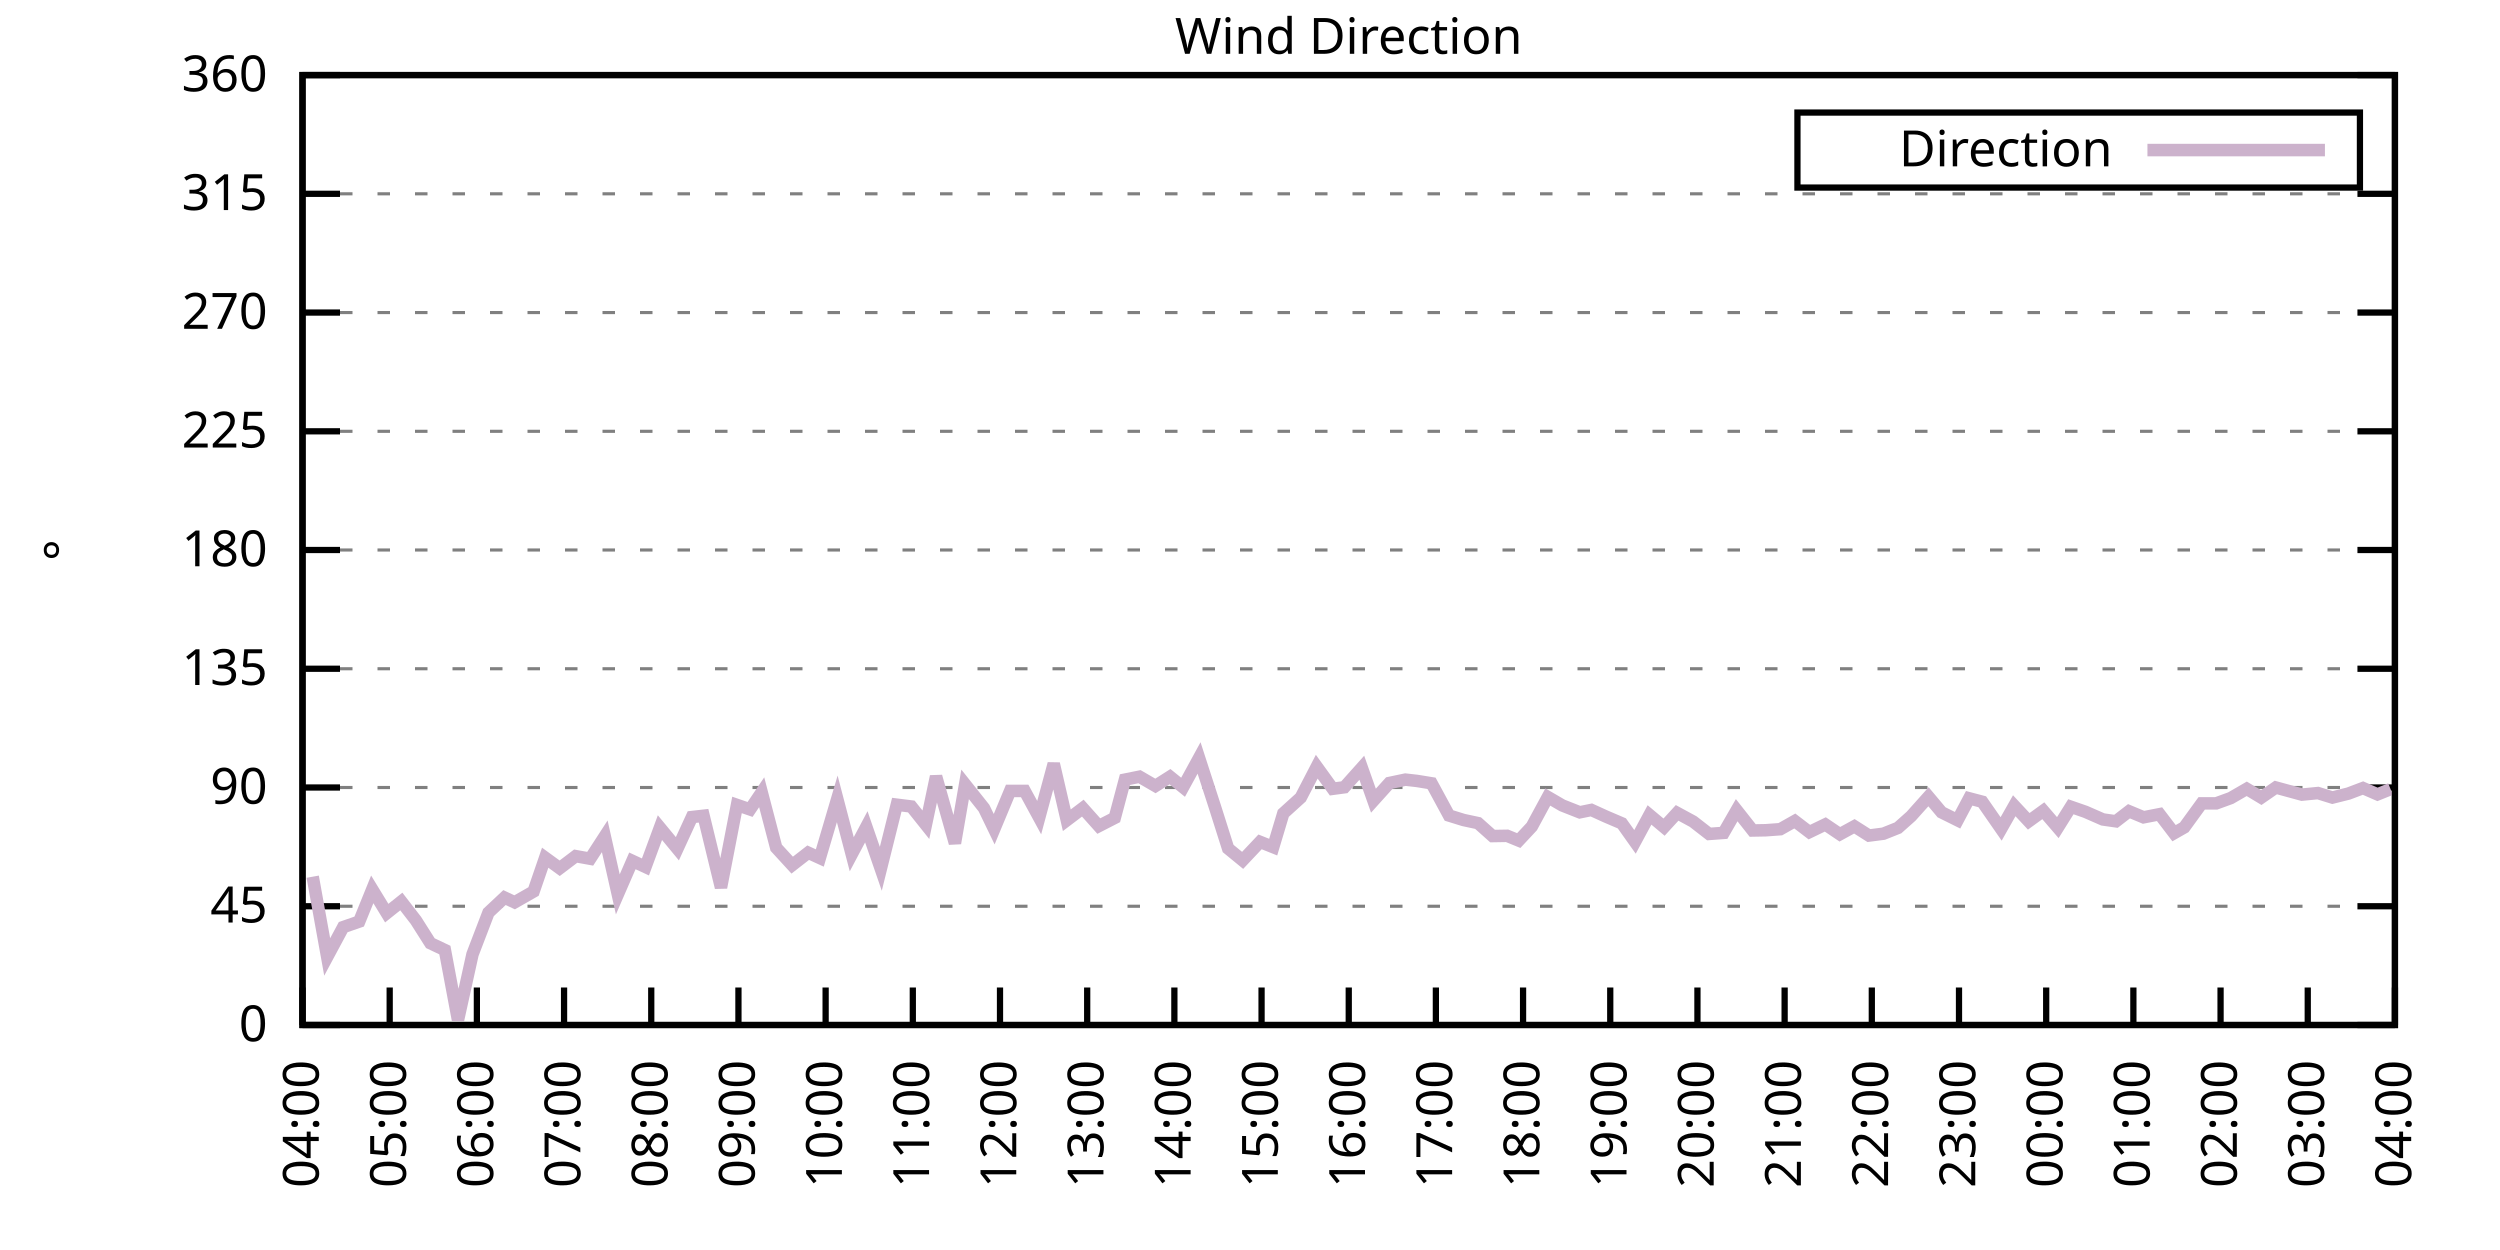
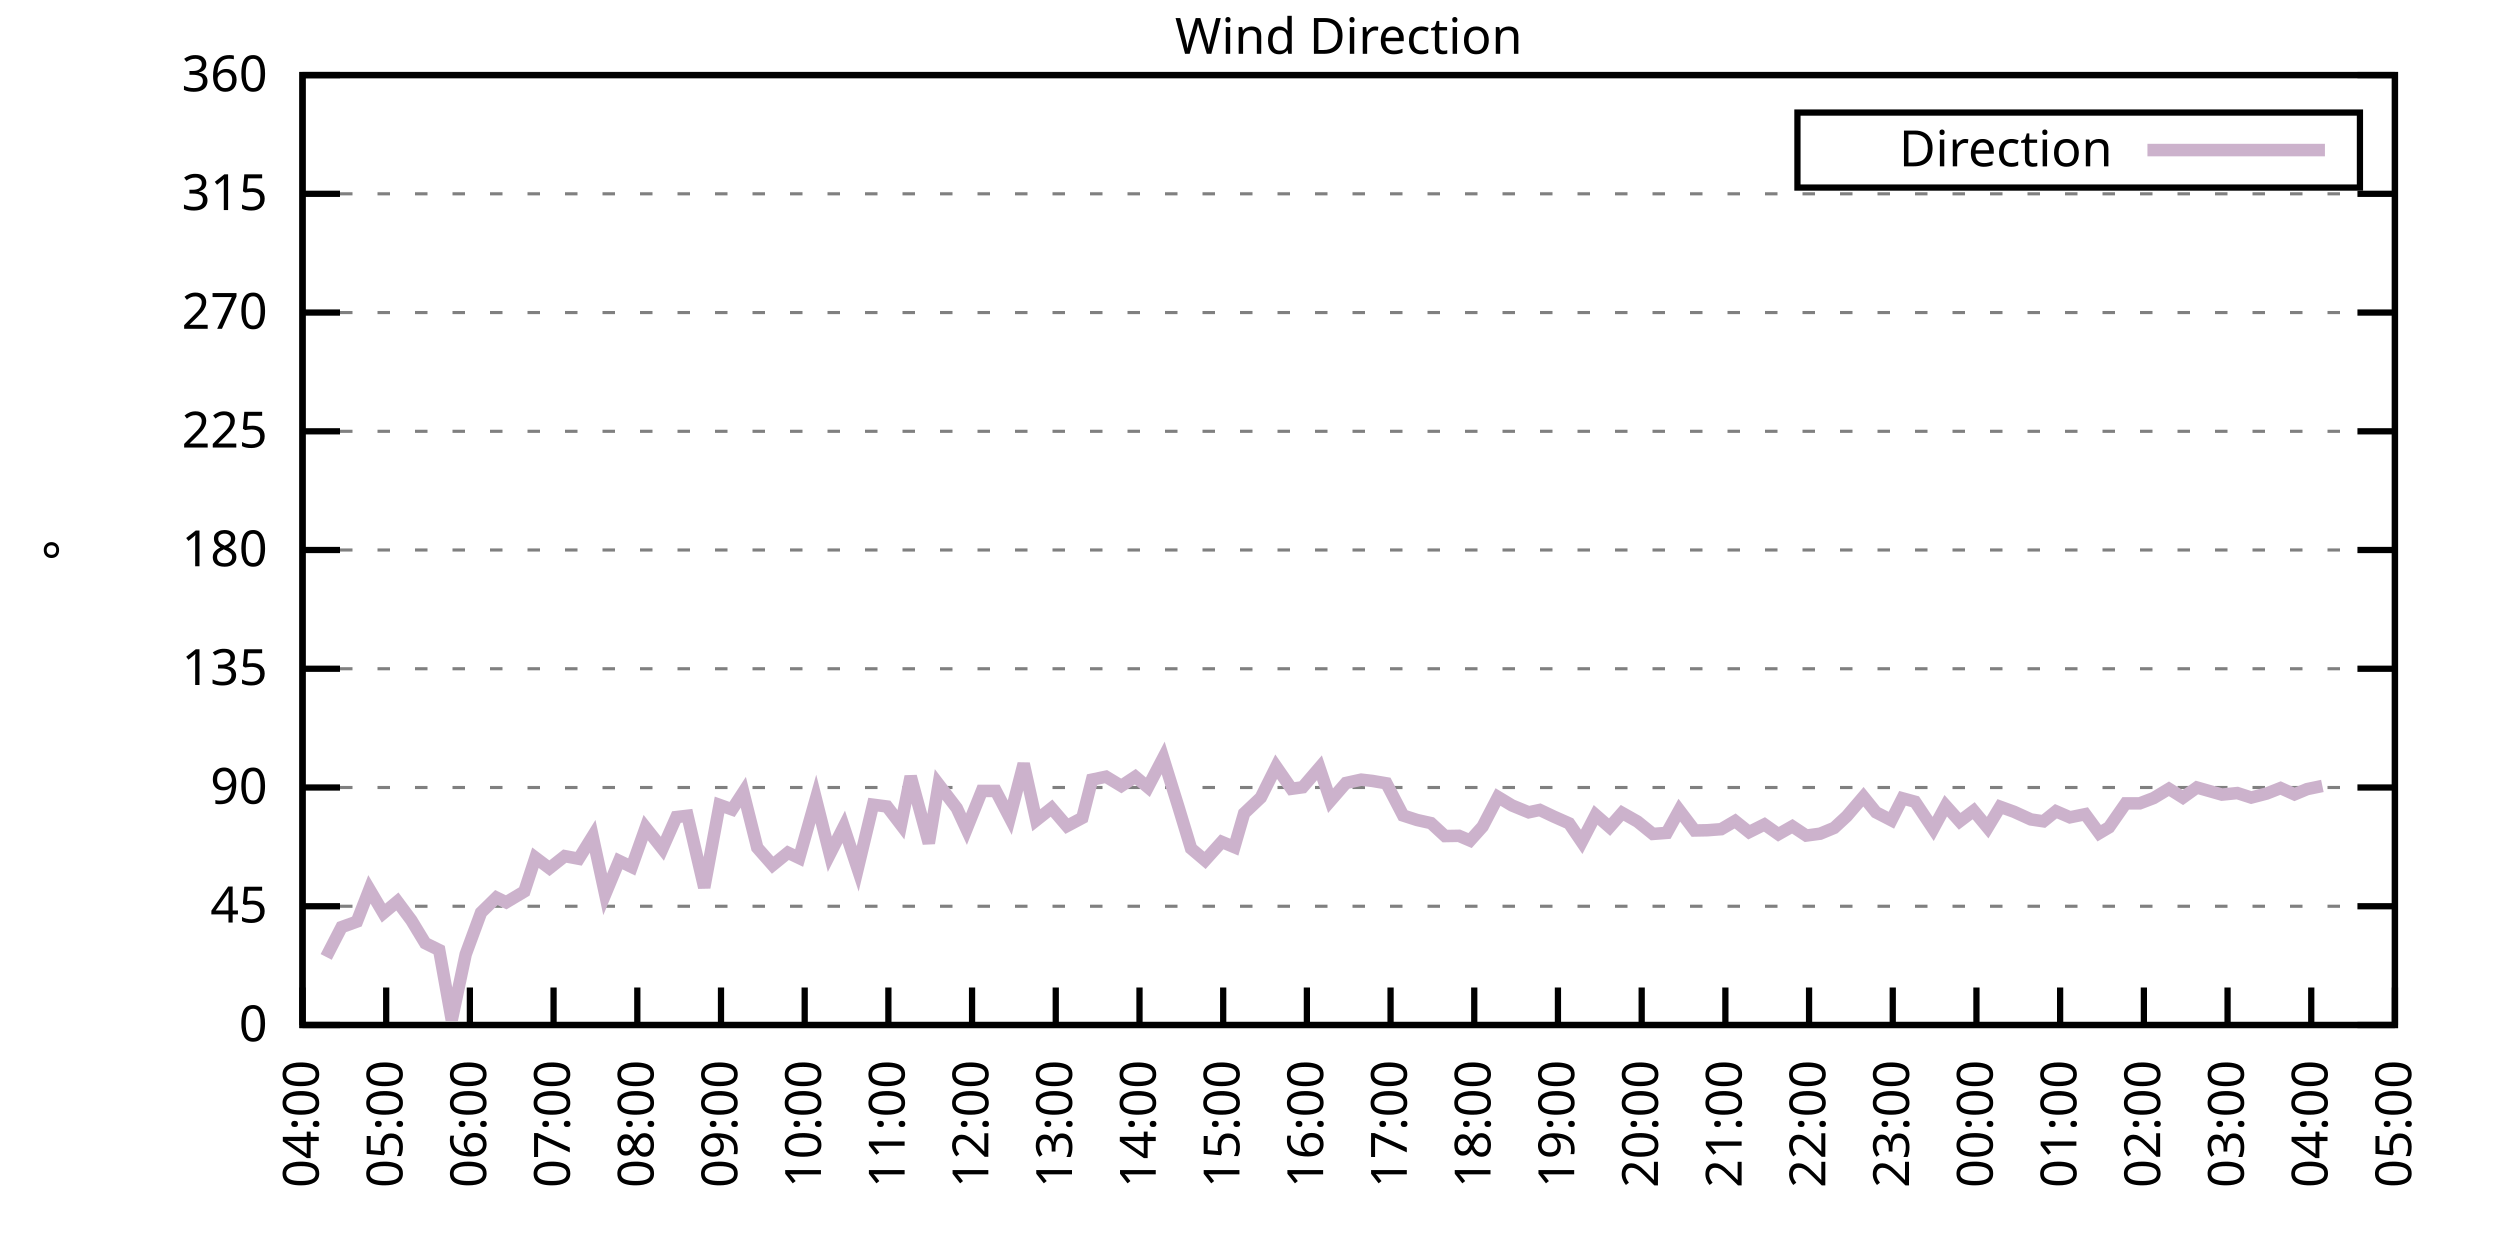
<svg xmlns="http://www.w3.org/2000/svg" xmlns:xlink="http://www.w3.org/1999/xlink" width="400" height="200" viewBox="0 0 400 200">
  <g id="gnuplot_canvas">
    <rect x="0" y="0" width="400" height="200" fill="none" />
    <defs>
      <circle id="gpDot" r="0.5" stroke-width="0.5" stroke="currentColor" />
      <path id="gpPt0" stroke-width="0.333" stroke="currentColor" d="M-1,0 h2 M0,-1 v2" />
      <path id="gpPt1" stroke-width="0.333" stroke="currentColor" d="M-1,-1 L1,1 M1,-1 L-1,1" />
      <path id="gpPt2" stroke-width="0.333" stroke="currentColor" d="M-1,0 L1,0 M0,-1 L0,1 M-1,-1 L1,1 M-1,1 L1,-1" />
      <rect id="gpPt3" stroke-width="0.333" stroke="currentColor" x="-1" y="-1" width="2" height="2" />
      <rect id="gpPt4" stroke-width="0.333" stroke="currentColor" fill="currentColor" x="-1" y="-1" width="2" height="2" />
      <circle id="gpPt5" stroke-width="0.333" stroke="currentColor" cx="0" cy="0" r="1" />
      <use xlink:href="#gpPt5" id="gpPt6" fill="currentColor" stroke="none" />
      <path id="gpPt7" stroke-width="0.333" stroke="currentColor" d="M0,-1.33 L-1.33,0.67 L1.33,0.67 z" />
      <use xlink:href="#gpPt7" id="gpPt8" fill="currentColor" stroke="none" />
      <use xlink:href="#gpPt7" id="gpPt9" stroke="currentColor" transform="rotate(180)" />
      <use xlink:href="#gpPt9" id="gpPt10" fill="currentColor" stroke="none" />
      <use xlink:href="#gpPt3" id="gpPt11" stroke="currentColor" transform="rotate(45)" />
      <use xlink:href="#gpPt11" id="gpPt12" fill="currentColor" stroke="none" />
      <path id="gpPt13" stroke-width="0.333" stroke="currentColor" d="M0,1.330 L1.265,0.411 L0.782,-1.067 L-0.782,-1.076 L-1.265,0.411 z" />
      <use xlink:href="#gpPt13" id="gpPt14" fill="currentColor" stroke="none" />
      <filter id="textbox" filterUnits="objectBoundingBox" x="0" y="0" height="1" width="1">
        <feFlood flood-color="white" flood-opacity="1" result="bgnd" />
        <feComposite in="SourceGraphic" in2="bgnd" operator="atop" />
      </filter>
      <filter id="greybox" filterUnits="objectBoundingBox" x="0" y="0" height="1" width="1">
        <feFlood flood-color="lightgrey" flood-opacity="1" result="grey" />
        <feComposite in="SourceGraphic" in2="grey" operator="atop" />
      </filter>
    </defs>
    <g fill="none" color="white" stroke="currentColor" stroke-width="1.00" stroke-linecap="butt" stroke-linejoin="miter">
</g>
    <g fill="none" color="black" stroke="currentColor" stroke-width="1.00" stroke-linecap="butt" stroke-linejoin="miter">
      <g stroke="none" shape-rendering="crispEdges">
        <polygon fill="rgb(255, 255, 255)" points="48.40,164.00 383.18,164.00 383.18,12.02 48.40,12.02 " />
      </g>
    </g>
    <g fill="none" color="black" stroke="currentColor" stroke-width="1.00" stroke-linecap="butt" stroke-linejoin="miter">
</g>
    <g fill="none" color="black" stroke="black" stroke-width="0.50" stroke-linecap="butt" stroke-linejoin="miter">
</g>
    <g fill="none" color="gray" stroke="currentColor" stroke-width="0.50" stroke-linecap="butt" stroke-linejoin="miter">
      <path stroke="gray" stroke-dasharray="2,4" class="gridline" d="M48.40,164.00 L383.19,164.00  " />
    </g>
    <g fill="none" color="gray" stroke="gray" stroke-width="1.00" stroke-linecap="butt" stroke-linejoin="miter">
</g>
    <g fill="none" color="black" stroke="currentColor" stroke-width="1.00" stroke-linecap="butt" stroke-linejoin="miter">
      <path stroke="black" d="M48.40,164.00 L54.40,164.00 M383.19,164.00 L377.19,164.00  " />
      <g transform="translate(42.80,166.60)" stroke="none" fill="black" font-family="Sans" font-size="8.00" text-anchor="end">
        <text>
          <tspan font-family="Sans"> 0</tspan>
        </text>
      </g>
    </g>
    <g fill="none" color="black" stroke="currentColor" stroke-width="1.00" stroke-linecap="butt" stroke-linejoin="miter">
</g>
    <g fill="none" color="black" stroke="black" stroke-width="0.50" stroke-linecap="butt" stroke-linejoin="miter">
</g>
    <g fill="none" color="gray" stroke="currentColor" stroke-width="0.50" stroke-linecap="butt" stroke-linejoin="miter">
      <path stroke="gray" stroke-dasharray="2,4" class="gridline" d="M48.40,145.00 L383.19,145.00  " />
    </g>
    <g fill="none" color="gray" stroke="gray" stroke-width="1.00" stroke-linecap="butt" stroke-linejoin="miter">
</g>
    <g fill="none" color="black" stroke="currentColor" stroke-width="1.00" stroke-linecap="butt" stroke-linejoin="miter">
      <path stroke="black" d="M48.40,145.00 L54.40,145.00 M383.19,145.00 L377.19,145.00  " />
      <g transform="translate(42.80,147.60)" stroke="none" fill="black" font-family="Sans" font-size="8.00" text-anchor="end">
        <text>
          <tspan font-family="Sans"> 45</tspan>
        </text>
      </g>
    </g>
    <g fill="none" color="black" stroke="currentColor" stroke-width="1.00" stroke-linecap="butt" stroke-linejoin="miter">
</g>
    <g fill="none" color="black" stroke="black" stroke-width="0.50" stroke-linecap="butt" stroke-linejoin="miter">
</g>
    <g fill="none" color="gray" stroke="currentColor" stroke-width="0.50" stroke-linecap="butt" stroke-linejoin="miter">
      <path stroke="gray" stroke-dasharray="2,4" class="gridline" d="M48.40,126.00 L383.19,126.00  " />
    </g>
    <g fill="none" color="gray" stroke="gray" stroke-width="1.00" stroke-linecap="butt" stroke-linejoin="miter">
</g>
    <g fill="none" color="black" stroke="currentColor" stroke-width="1.00" stroke-linecap="butt" stroke-linejoin="miter">
      <path stroke="black" d="M48.40,126.00 L54.40,126.00 M383.19,126.00 L377.19,126.00  " />
      <g transform="translate(42.80,128.60)" stroke="none" fill="black" font-family="Sans" font-size="8.00" text-anchor="end">
        <text>
          <tspan font-family="Sans"> 90</tspan>
        </text>
      </g>
    </g>
    <g fill="none" color="black" stroke="currentColor" stroke-width="1.00" stroke-linecap="butt" stroke-linejoin="miter">
</g>
    <g fill="none" color="black" stroke="black" stroke-width="0.50" stroke-linecap="butt" stroke-linejoin="miter">
</g>
    <g fill="none" color="gray" stroke="currentColor" stroke-width="0.50" stroke-linecap="butt" stroke-linejoin="miter">
      <path stroke="gray" stroke-dasharray="2,4" class="gridline" d="M48.40,107.00 L383.19,107.00  " />
    </g>
    <g fill="none" color="gray" stroke="gray" stroke-width="1.00" stroke-linecap="butt" stroke-linejoin="miter">
</g>
    <g fill="none" color="black" stroke="currentColor" stroke-width="1.00" stroke-linecap="butt" stroke-linejoin="miter">
      <path stroke="black" d="M48.40,107.00 L54.40,107.00 M383.19,107.00 L377.19,107.00  " />
      <g transform="translate(42.80,109.60)" stroke="none" fill="black" font-family="Sans" font-size="8.00" text-anchor="end">
        <text>
          <tspan font-family="Sans"> 135</tspan>
        </text>
      </g>
    </g>
    <g fill="none" color="black" stroke="currentColor" stroke-width="1.00" stroke-linecap="butt" stroke-linejoin="miter">
</g>
    <g fill="none" color="black" stroke="black" stroke-width="0.50" stroke-linecap="butt" stroke-linejoin="miter">
</g>
    <g fill="none" color="gray" stroke="currentColor" stroke-width="0.50" stroke-linecap="butt" stroke-linejoin="miter">
      <path stroke="gray" stroke-dasharray="2,4" class="gridline" d="M48.40,88.00 L383.19,88.00  " />
    </g>
    <g fill="none" color="gray" stroke="gray" stroke-width="1.00" stroke-linecap="butt" stroke-linejoin="miter">
</g>
    <g fill="none" color="black" stroke="currentColor" stroke-width="1.00" stroke-linecap="butt" stroke-linejoin="miter">
      <path stroke="black" d="M48.40,88.00 L54.40,88.00 M383.19,88.00 L377.19,88.00  " />
      <g transform="translate(42.80,90.60)" stroke="none" fill="black" font-family="Sans" font-size="8.00" text-anchor="end">
        <text>
          <tspan font-family="Sans"> 180</tspan>
        </text>
      </g>
    </g>
    <g fill="none" color="black" stroke="currentColor" stroke-width="1.00" stroke-linecap="butt" stroke-linejoin="miter">
</g>
    <g fill="none" color="black" stroke="black" stroke-width="0.50" stroke-linecap="butt" stroke-linejoin="miter">
</g>
    <g fill="none" color="gray" stroke="currentColor" stroke-width="0.50" stroke-linecap="butt" stroke-linejoin="miter">
      <path stroke="gray" stroke-dasharray="2,4" class="gridline" d="M48.40,69.01 L383.19,69.01  " />
    </g>
    <g fill="none" color="gray" stroke="gray" stroke-width="1.00" stroke-linecap="butt" stroke-linejoin="miter">
</g>
    <g fill="none" color="black" stroke="currentColor" stroke-width="1.00" stroke-linecap="butt" stroke-linejoin="miter">
      <path stroke="black" d="M48.40,69.01 L54.40,69.01 M383.19,69.01 L377.19,69.01  " />
      <g transform="translate(42.80,71.61)" stroke="none" fill="black" font-family="Sans" font-size="8.00" text-anchor="end">
        <text>
          <tspan font-family="Sans"> 225</tspan>
        </text>
      </g>
    </g>
    <g fill="none" color="black" stroke="currentColor" stroke-width="1.00" stroke-linecap="butt" stroke-linejoin="miter">
</g>
    <g fill="none" color="black" stroke="black" stroke-width="0.50" stroke-linecap="butt" stroke-linejoin="miter">
</g>
    <g fill="none" color="gray" stroke="currentColor" stroke-width="0.50" stroke-linecap="butt" stroke-linejoin="miter">
      <path stroke="gray" stroke-dasharray="2,4" class="gridline" d="M48.40,50.01 L383.19,50.01  " />
    </g>
    <g fill="none" color="gray" stroke="gray" stroke-width="1.00" stroke-linecap="butt" stroke-linejoin="miter">
</g>
    <g fill="none" color="black" stroke="currentColor" stroke-width="1.00" stroke-linecap="butt" stroke-linejoin="miter">
      <path stroke="black" d="M48.40,50.01 L54.40,50.01 M383.19,50.01 L377.19,50.01  " />
      <g transform="translate(42.80,52.61)" stroke="none" fill="black" font-family="Sans" font-size="8.00" text-anchor="end">
        <text>
          <tspan font-family="Sans"> 270</tspan>
        </text>
      </g>
    </g>
    <g fill="none" color="black" stroke="currentColor" stroke-width="1.00" stroke-linecap="butt" stroke-linejoin="miter">
</g>
    <g fill="none" color="black" stroke="black" stroke-width="0.50" stroke-linecap="butt" stroke-linejoin="miter">
</g>
    <g fill="none" color="gray" stroke="currentColor" stroke-width="0.50" stroke-linecap="butt" stroke-linejoin="miter">
      <path stroke="gray" stroke-dasharray="2,4" class="gridline" d="M48.40,31.01 L383.19,31.01  " />
    </g>
    <g fill="none" color="gray" stroke="gray" stroke-width="1.00" stroke-linecap="butt" stroke-linejoin="miter">
</g>
    <g fill="none" color="black" stroke="currentColor" stroke-width="1.00" stroke-linecap="butt" stroke-linejoin="miter">
      <path stroke="black" d="M48.40,31.01 L54.40,31.01 M383.19,31.01 L377.19,31.01  " />
      <g transform="translate(42.80,33.61)" stroke="none" fill="black" font-family="Sans" font-size="8.00" text-anchor="end">
        <text>
          <tspan font-family="Sans"> 315</tspan>
        </text>
      </g>
    </g>
    <g fill="none" color="black" stroke="currentColor" stroke-width="1.00" stroke-linecap="butt" stroke-linejoin="miter">
</g>
    <g fill="none" color="black" stroke="black" stroke-width="0.50" stroke-linecap="butt" stroke-linejoin="miter">
</g>
    <g fill="none" color="gray" stroke="currentColor" stroke-width="0.50" stroke-linecap="butt" stroke-linejoin="miter">
      <path stroke="gray" stroke-dasharray="2,4" class="gridline" d="M48.40,12.01 L383.19,12.01  " />
    </g>
    <g fill="none" color="gray" stroke="gray" stroke-width="1.00" stroke-linecap="butt" stroke-linejoin="miter">
</g>
    <g fill="none" color="black" stroke="currentColor" stroke-width="1.00" stroke-linecap="butt" stroke-linejoin="miter">
      <path stroke="black" d="M48.40,12.01 L54.40,12.01 M383.19,12.01 L377.19,12.01  " />
      <g transform="translate(42.80,14.61)" stroke="none" fill="black" font-family="Sans" font-size="8.00" text-anchor="end">
        <text>
          <tspan font-family="Sans"> 360</tspan>
        </text>
      </g>
    </g>
    <g fill="none" color="black" stroke="currentColor" stroke-width="1.00" stroke-linecap="butt" stroke-linejoin="miter">
      <path stroke="black" d="M48.40,164.00 L48.40,158.00  " />
      <g transform="translate(51.00,169.60) rotate(270.00)" stroke="none" fill="black" font-family="Sans" font-size="8.00" text-anchor="end">
        <text>
          <tspan font-family="Sans">04:00</tspan>
        </text>
      </g>
    </g>
    <g fill="none" color="black" stroke="currentColor" stroke-width="1.00" stroke-linecap="butt" stroke-linejoin="miter">
-       <path stroke="black" d="M62.35,164.00 L62.35,158.00  " />
-       <g transform="translate(64.95,169.60) rotate(270.00)" stroke="none" fill="black" font-family="Sans" font-size="8.00" text-anchor="end">
+       <path stroke="black" d="M61.79,164.00 L61.79,158.00  " />
+       <g transform="translate(64.39,169.60) rotate(270.00)" stroke="none" fill="black" font-family="Sans" font-size="8.00" text-anchor="end">
        <text>
          <tspan font-family="Sans">05:00</tspan>
        </text>
      </g>
    </g>
    <g fill="none" color="black" stroke="currentColor" stroke-width="1.00" stroke-linecap="butt" stroke-linejoin="miter">
-       <path stroke="black" d="M76.30,164.00 L76.30,158.00  " />
-       <g transform="translate(78.90,169.60) rotate(270.00)" stroke="none" fill="black" font-family="Sans" font-size="8.00" text-anchor="end">
+       <path stroke="black" d="M75.18,164.00 L75.18,158.00  " />
+       <g transform="translate(77.78,169.60) rotate(270.00)" stroke="none" fill="black" font-family="Sans" font-size="8.00" text-anchor="end">
        <text>
          <tspan font-family="Sans">06:00</tspan>
        </text>
      </g>
    </g>
    <g fill="none" color="black" stroke="currentColor" stroke-width="1.00" stroke-linecap="butt" stroke-linejoin="miter">
-       <path stroke="black" d="M90.25,164.00 L90.25,158.00  " />
-       <g transform="translate(92.85,169.60) rotate(270.00)" stroke="none" fill="black" font-family="Sans" font-size="8.00" text-anchor="end">
+       <path stroke="black" d="M88.57,164.00 L88.57,158.00  " />
+       <g transform="translate(91.17,169.60) rotate(270.00)" stroke="none" fill="black" font-family="Sans" font-size="8.00" text-anchor="end">
        <text>
          <tspan font-family="Sans">07:00</tspan>
        </text>
      </g>
    </g>
    <g fill="none" color="black" stroke="currentColor" stroke-width="1.00" stroke-linecap="butt" stroke-linejoin="miter">
-       <path stroke="black" d="M104.20,164.00 L104.20,158.00  " />
-       <g transform="translate(106.80,169.60) rotate(270.00)" stroke="none" fill="black" font-family="Sans" font-size="8.00" text-anchor="end">
+       <path stroke="black" d="M101.97,164.00 L101.97,158.00  " />
+       <g transform="translate(104.57,169.60) rotate(270.00)" stroke="none" fill="black" font-family="Sans" font-size="8.00" text-anchor="end">
        <text>
          <tspan font-family="Sans">08:00</tspan>
        </text>
      </g>
    </g>
    <g fill="none" color="black" stroke="currentColor" stroke-width="1.00" stroke-linecap="butt" stroke-linejoin="miter">
-       <path stroke="black" d="M118.15,164.00 L118.15,158.00  " />
-       <g transform="translate(120.75,169.60) rotate(270.00)" stroke="none" fill="black" font-family="Sans" font-size="8.00" text-anchor="end">
+       <path stroke="black" d="M115.36,164.00 L115.36,158.00  " />
+       <g transform="translate(117.96,169.60) rotate(270.00)" stroke="none" fill="black" font-family="Sans" font-size="8.00" text-anchor="end">
        <text>
          <tspan font-family="Sans">09:00</tspan>
        </text>
      </g>
    </g>
    <g fill="none" color="black" stroke="currentColor" stroke-width="1.00" stroke-linecap="butt" stroke-linejoin="miter">
-       <path stroke="black" d="M132.10,164.00 L132.10,158.00  " />
-       <g transform="translate(134.70,169.60) rotate(270.00)" stroke="none" fill="black" font-family="Sans" font-size="8.00" text-anchor="end">
+       <path stroke="black" d="M128.75,164.00 L128.75,158.00  " />
+       <g transform="translate(131.35,169.60) rotate(270.00)" stroke="none" fill="black" font-family="Sans" font-size="8.00" text-anchor="end">
        <text>
          <tspan font-family="Sans">10:00</tspan>
        </text>
      </g>
    </g>
    <g fill="none" color="black" stroke="currentColor" stroke-width="1.00" stroke-linecap="butt" stroke-linejoin="miter">
-       <path stroke="black" d="M146.05,164.00 L146.05,158.00  " />
-       <g transform="translate(148.65,169.60) rotate(270.00)" stroke="none" fill="black" font-family="Sans" font-size="8.00" text-anchor="end">
+       <path stroke="black" d="M142.14,164.00 L142.14,158.00  " />
+       <g transform="translate(144.74,169.60) rotate(270.00)" stroke="none" fill="black" font-family="Sans" font-size="8.00" text-anchor="end">
        <text>
          <tspan font-family="Sans">11:00</tspan>
        </text>
      </g>
    </g>
    <g fill="none" color="black" stroke="currentColor" stroke-width="1.00" stroke-linecap="butt" stroke-linejoin="miter">
-       <path stroke="black" d="M160.00,164.00 L160.00,158.00  " />
-       <g transform="translate(162.60,169.60) rotate(270.00)" stroke="none" fill="black" font-family="Sans" font-size="8.00" text-anchor="end">
+       <path stroke="black" d="M155.53,164.00 L155.53,158.00  " />
+       <g transform="translate(158.13,169.60) rotate(270.00)" stroke="none" fill="black" font-family="Sans" font-size="8.00" text-anchor="end">
        <text>
          <tspan font-family="Sans">12:00</tspan>
        </text>
      </g>
    </g>
    <g fill="none" color="black" stroke="currentColor" stroke-width="1.00" stroke-linecap="butt" stroke-linejoin="miter">
-       <path stroke="black" d="M173.95,164.00 L173.95,158.00  " />
-       <g transform="translate(176.55,169.60) rotate(270.00)" stroke="none" fill="black" font-family="Sans" font-size="8.00" text-anchor="end">
+       <path stroke="black" d="M168.92,164.00 L168.92,158.00  " />
+       <g transform="translate(171.52,169.60) rotate(270.00)" stroke="none" fill="black" font-family="Sans" font-size="8.00" text-anchor="end">
        <text>
          <tspan font-family="Sans">13:00</tspan>
        </text>
      </g>
    </g>
    <g fill="none" color="black" stroke="currentColor" stroke-width="1.00" stroke-linecap="butt" stroke-linejoin="miter">
-       <path stroke="black" d="M187.90,164.00 L187.90,158.00  " />
-       <g transform="translate(190.50,169.60) rotate(270.00)" stroke="none" fill="black" font-family="Sans" font-size="8.00" text-anchor="end">
+       <path stroke="black" d="M182.32,164.00 L182.32,158.00  " />
+       <g transform="translate(184.92,169.60) rotate(270.00)" stroke="none" fill="black" font-family="Sans" font-size="8.00" text-anchor="end">
        <text>
          <tspan font-family="Sans">14:00</tspan>
        </text>
      </g>
    </g>
    <g fill="none" color="black" stroke="currentColor" stroke-width="1.00" stroke-linecap="butt" stroke-linejoin="miter">
-       <path stroke="black" d="M201.85,164.00 L201.85,158.00  " />
-       <g transform="translate(204.45,169.60) rotate(270.00)" stroke="none" fill="black" font-family="Sans" font-size="8.00" text-anchor="end">
+       <path stroke="black" d="M195.71,164.00 L195.71,158.00  " />
+       <g transform="translate(198.31,169.60) rotate(270.00)" stroke="none" fill="black" font-family="Sans" font-size="8.00" text-anchor="end">
        <text>
          <tspan font-family="Sans">15:00</tspan>
        </text>
      </g>
    </g>
    <g fill="none" color="black" stroke="currentColor" stroke-width="1.00" stroke-linecap="butt" stroke-linejoin="miter">
-       <path stroke="black" d="M215.80,164.00 L215.80,158.00  " />
-       <g transform="translate(218.40,169.60) rotate(270.00)" stroke="none" fill="black" font-family="Sans" font-size="8.00" text-anchor="end">
+       <path stroke="black" d="M209.10,164.00 L209.10,158.00  " />
+       <g transform="translate(211.70,169.60) rotate(270.00)" stroke="none" fill="black" font-family="Sans" font-size="8.00" text-anchor="end">
        <text>
          <tspan font-family="Sans">16:00</tspan>
        </text>
      </g>
    </g>
    <g fill="none" color="black" stroke="currentColor" stroke-width="1.00" stroke-linecap="butt" stroke-linejoin="miter">
-       <path stroke="black" d="M229.74,164.00 L229.74,158.00  " />
-       <g transform="translate(232.34,169.60) rotate(270.00)" stroke="none" fill="black" font-family="Sans" font-size="8.00" text-anchor="end">
+       <path stroke="black" d="M222.49,164.00 L222.49,158.00  " />
+       <g transform="translate(225.09,169.60) rotate(270.00)" stroke="none" fill="black" font-family="Sans" font-size="8.00" text-anchor="end">
        <text>
          <tspan font-family="Sans">17:00</tspan>
        </text>
      </g>
    </g>
    <g fill="none" color="black" stroke="currentColor" stroke-width="1.00" stroke-linecap="butt" stroke-linejoin="miter">
-       <path stroke="black" d="M243.69,164.00 L243.69,158.00  " />
-       <g transform="translate(246.29,169.60) rotate(270.00)" stroke="none" fill="black" font-family="Sans" font-size="8.00" text-anchor="end">
+       <path stroke="black" d="M235.88,164.00 L235.88,158.00  " />
+       <g transform="translate(238.48,169.60) rotate(270.00)" stroke="none" fill="black" font-family="Sans" font-size="8.00" text-anchor="end">
        <text>
          <tspan font-family="Sans">18:00</tspan>
        </text>
      </g>
    </g>
    <g fill="none" color="black" stroke="currentColor" stroke-width="1.00" stroke-linecap="butt" stroke-linejoin="miter">
-       <path stroke="black" d="M257.64,164.00 L257.64,158.00  " />
-       <g transform="translate(260.24,169.60) rotate(270.00)" stroke="none" fill="black" font-family="Sans" font-size="8.00" text-anchor="end">
+       <path stroke="black" d="M249.27,164.00 L249.27,158.00  " />
+       <g transform="translate(251.87,169.60) rotate(270.00)" stroke="none" fill="black" font-family="Sans" font-size="8.00" text-anchor="end">
        <text>
          <tspan font-family="Sans">19:00</tspan>
        </text>
      </g>
    </g>
    <g fill="none" color="black" stroke="currentColor" stroke-width="1.00" stroke-linecap="butt" stroke-linejoin="miter">
-       <path stroke="black" d="M271.59,164.00 L271.59,158.00  " />
-       <g transform="translate(274.19,169.60) rotate(270.00)" stroke="none" fill="black" font-family="Sans" font-size="8.00" text-anchor="end">
+       <path stroke="black" d="M262.67,164.00 L262.67,158.00  " />
+       <g transform="translate(265.27,169.60) rotate(270.00)" stroke="none" fill="black" font-family="Sans" font-size="8.00" text-anchor="end">
        <text>
          <tspan font-family="Sans">20:00</tspan>
        </text>
      </g>
    </g>
    <g fill="none" color="black" stroke="currentColor" stroke-width="1.00" stroke-linecap="butt" stroke-linejoin="miter">
-       <path stroke="black" d="M285.54,164.00 L285.54,158.00  " />
-       <g transform="translate(288.14,169.60) rotate(270.00)" stroke="none" fill="black" font-family="Sans" font-size="8.00" text-anchor="end">
+       <path stroke="black" d="M276.06,164.00 L276.06,158.00  " />
+       <g transform="translate(278.66,169.60) rotate(270.00)" stroke="none" fill="black" font-family="Sans" font-size="8.00" text-anchor="end">
        <text>
          <tspan font-family="Sans">21:00</tspan>
        </text>
      </g>
    </g>
    <g fill="none" color="black" stroke="currentColor" stroke-width="1.00" stroke-linecap="butt" stroke-linejoin="miter">
-       <path stroke="black" d="M299.49,164.00 L299.49,158.00  " />
-       <g transform="translate(302.09,169.60) rotate(270.00)" stroke="none" fill="black" font-family="Sans" font-size="8.00" text-anchor="end">
+       <path stroke="black" d="M289.45,164.00 L289.45,158.00  " />
+       <g transform="translate(292.05,169.60) rotate(270.00)" stroke="none" fill="black" font-family="Sans" font-size="8.00" text-anchor="end">
        <text>
          <tspan font-family="Sans">22:00</tspan>
        </text>
      </g>
    </g>
    <g fill="none" color="black" stroke="currentColor" stroke-width="1.00" stroke-linecap="butt" stroke-linejoin="miter">
-       <path stroke="black" d="M313.44,164.00 L313.44,158.00  " />
-       <g transform="translate(316.04,169.60) rotate(270.00)" stroke="none" fill="black" font-family="Sans" font-size="8.00" text-anchor="end">
+       <path stroke="black" d="M302.84,164.00 L302.84,158.00  " />
+       <g transform="translate(305.44,169.60) rotate(270.00)" stroke="none" fill="black" font-family="Sans" font-size="8.00" text-anchor="end">
        <text>
          <tspan font-family="Sans">23:00</tspan>
        </text>
      </g>
    </g>
    <g fill="none" color="black" stroke="currentColor" stroke-width="1.00" stroke-linecap="butt" stroke-linejoin="miter">
-       <path stroke="black" d="M327.39,164.00 L327.39,158.00  " />
-       <g transform="translate(329.99,169.60) rotate(270.00)" stroke="none" fill="black" font-family="Sans" font-size="8.00" text-anchor="end">
+       <path stroke="black" d="M316.23,164.00 L316.23,158.00  " />
+       <g transform="translate(318.83,169.60) rotate(270.00)" stroke="none" fill="black" font-family="Sans" font-size="8.00" text-anchor="end">
        <text>
          <tspan font-family="Sans">00:00</tspan>
        </text>
      </g>
    </g>
    <g fill="none" color="black" stroke="currentColor" stroke-width="1.00" stroke-linecap="butt" stroke-linejoin="miter">
-       <path stroke="black" d="M341.34,164.00 L341.34,158.00  " />
-       <g transform="translate(343.94,169.60) rotate(270.00)" stroke="none" fill="black" font-family="Sans" font-size="8.00" text-anchor="end">
+       <path stroke="black" d="M329.62,164.00 L329.62,158.00  " />
+       <g transform="translate(332.22,169.60) rotate(270.00)" stroke="none" fill="black" font-family="Sans" font-size="8.00" text-anchor="end">
        <text>
          <tspan font-family="Sans">01:00</tspan>
        </text>
      </g>
    </g>
    <g fill="none" color="black" stroke="currentColor" stroke-width="1.00" stroke-linecap="butt" stroke-linejoin="miter">
-       <path stroke="black" d="M355.29,164.00 L355.29,158.00  " />
-       <g transform="translate(357.89,169.60) rotate(270.00)" stroke="none" fill="black" font-family="Sans" font-size="8.00" text-anchor="end">
+       <path stroke="black" d="M343.02,164.00 L343.02,158.00  " />
+       <g transform="translate(345.62,169.60) rotate(270.00)" stroke="none" fill="black" font-family="Sans" font-size="8.00" text-anchor="end">
        <text>
          <tspan font-family="Sans">02:00</tspan>
        </text>
      </g>
    </g>
    <g fill="none" color="black" stroke="currentColor" stroke-width="1.00" stroke-linecap="butt" stroke-linejoin="miter">
-       <path stroke="black" d="M369.24,164.00 L369.24,158.00  " />
-       <g transform="translate(371.84,169.60) rotate(270.00)" stroke="none" fill="black" font-family="Sans" font-size="8.00" text-anchor="end">
+       <path stroke="black" d="M356.41,164.00 L356.41,158.00  " />
+       <g transform="translate(359.01,169.60) rotate(270.00)" stroke="none" fill="black" font-family="Sans" font-size="8.00" text-anchor="end">
        <text>
          <tspan font-family="Sans">03:00</tspan>
+         </text>
+       </g>
+     </g>
+     <g fill="none" color="black" stroke="currentColor" stroke-width="1.00" stroke-linecap="butt" stroke-linejoin="miter">
+       <path stroke="black" d="M369.80,164.00 L369.80,158.00  " />
+       <g transform="translate(372.40,169.60) rotate(270.00)" stroke="none" fill="black" font-family="Sans" font-size="8.00" text-anchor="end">
+         <text>
+           <tspan font-family="Sans">04:00</tspan>
        </text>
      </g>
    </g>
    <g fill="none" color="black" stroke="currentColor" stroke-width="1.00" stroke-linecap="butt" stroke-linejoin="miter">
      <path stroke="black" d="M383.19,164.00 L383.19,158.00  " />
      <g transform="translate(385.79,169.60) rotate(270.00)" stroke="none" fill="black" font-family="Sans" font-size="8.00" text-anchor="end">
        <text>
-           <tspan font-family="Sans">04:00</tspan>
+           <tspan font-family="Sans">05:00</tspan>
        </text>
      </g>
    </g>
    <g fill="none" color="black" stroke="currentColor" stroke-width="1.00" stroke-linecap="butt" stroke-linejoin="miter">
</g>
    <g fill="none" color="black" stroke="currentColor" stroke-width="1.00" stroke-linecap="butt" stroke-linejoin="miter">
      <path stroke="black" d="M48.40,12.01 L48.40,164.00 L383.19,164.00 L383.19,12.01 L48.40,12.01 Z  " />
    </g>
    <g fill="none" color="black" stroke="currentColor" stroke-width="1.00" stroke-linecap="butt" stroke-linejoin="miter">
</g>
    <g fill="none" color="black" stroke="currentColor" stroke-width="1.00" stroke-linecap="butt" stroke-linejoin="miter">
      <path stroke="black" d="M287.59,30.01 L287.59,18.01 L377.59,18.01 L377.59,30.01 L287.59,30.01 Z  " />
    </g>
    <g id="Wind_direction_plot_1">
      <g fill="none" color="white" stroke="black" stroke-width="2.00" stroke-linecap="butt" stroke-linejoin="miter">
</g>
      <g fill="none" color="black" stroke="currentColor" stroke-width="2.00" stroke-linecap="butt" stroke-linejoin="miter">
        <g transform="translate(337.99,26.61)" stroke="none" fill="black" font-family="Sans" font-size="8.00" text-anchor="end">
          <text>
            <tspan font-family="Sans">Direction</tspan>
          </text>
        </g>
      </g>
      <g fill="none" color="black" stroke="currentColor" stroke-width="2.00" stroke-linecap="butt" stroke-linejoin="miter">
-         <path stroke="rgb(204, 178, 204)" d="M343.59,24.01 L371.99,24.01 M50.03,140.27 L52.35,153.11 L54.91,148.34 L57.47,147.45 L59.56,142.30 L61.88,146.10   L64.21,144.24 L66.53,147.24 L68.86,150.91 L71.18,152.01 L73.28,163.20 L75.60,152.69 L78.16,146.01 L80.72,143.61   L82.34,144.37 L85.37,142.64 L87.23,137.23 L89.55,138.92 L92.11,136.98 L94.43,137.40 L96.76,133.81 L98.85,143.10   L101.18,137.74 L103.27,138.71 L105.59,132.42 L108.38,135.80 L110.71,130.73 L112.57,130.52 L115.36,142.00 L117.92,128.79   L120.01,129.51 L121.87,126.76 L124.19,135.63 L126.75,138.42 L129.31,136.43 L131.17,137.28 L133.96,127.82 L136.28,136.68   L138.61,132.29 L140.93,139.01 L143.49,128.75 L145.81,129.04 L148.14,131.96 L149.77,124.23 L152.79,134.91 L154.42,125.50   L157.44,129.30 L159.07,132.67 L161.62,126.55 L163.95,126.55 L166.27,130.82 L168.60,122.20 L170.69,131.24 L173.25,129.30   L175.81,132.17 L178.36,130.86 L179.99,124.74 L182.32,124.27 L184.87,125.75 L187.20,124.27 L189.29,125.96 L191.85,121.27   L194.41,129.17 L196.50,135.76 L198.82,137.66 L201.61,134.70 L203.71,135.54 L205.33,130.14 L208.12,127.61 L210.68,122.67   L213.24,126.21 L215.10,125.96 L217.89,122.84 L219.75,128.11 L222.30,125.28 L224.86,124.74 L226.72,124.95 L229.05,125.33   L231.84,130.48 L234.16,131.20 L236.49,131.70 L238.81,133.77 L241.14,133.73 L243.00,134.49 L245.09,132.25 L247.65,127.52   L249.97,128.87 L252.76,129.97 L254.62,129.59 L256.95,130.65 L259.50,131.74 L261.60,134.70 L263.92,130.39 L266.25,132.34   L268.34,130.06 L270.90,131.45 L273.45,133.43 L275.78,133.26 L277.87,129.63 L280.43,132.88 L282.52,132.84 L284.85,132.67   L287.17,131.36 L289.50,133.14 L292.05,131.91 L294.38,133.48 L296.70,132.21 L299.03,133.69 L301.35,133.39 L303.68,132.46   L305.77,130.60 L308.56,127.48 L310.65,129.97 L313.21,131.24 L315.07,127.73 L317.16,128.28 L320.18,132.63 L322.28,128.92   L324.60,131.41 L326.93,129.72 L329.25,132.42 L331.34,129.08 L333.67,129.89 L336.46,131.11 L338.55,131.41 L340.64,129.80   L342.97,130.77 L345.53,130.27 L347.85,133.31 L349.48,132.38 L352.27,128.54 L354.59,128.54 L356.92,127.69 L359.48,126.21   L361.80,127.61 L364.13,126.00 L368.31,127.14 L370.87,126.89 L373.19,127.61 L375.75,126.97 L378.08,126.09 L380.40,127.10   L382.49,126.26  " />
+         <path stroke="rgb(204, 178, 204)" d="M343.59,24.01 L371.99,24.01 M52.19,153.11 L54.65,148.34 L57.10,147.45 L59.11,142.30 L61.35,146.10 L63.58,144.24   L65.81,147.24 L68.04,150.91 L70.27,152.01 L72.28,163.20 L74.51,152.69 L76.97,146.01 L79.42,143.61 L80.99,144.37   L83.89,142.64 L85.67,137.23 L87.91,138.92 L90.36,136.98 L92.59,137.40 L94.82,133.81 L96.83,143.10 L99.06,137.74   L101.07,138.71 L103.31,132.42 L105.98,135.80 L108.22,130.73 L110.00,130.52 L112.68,142.00 L115.13,128.79 L117.14,129.51   L118.93,126.76 L121.16,135.63 L123.62,138.42 L126.07,136.43 L127.86,137.28 L130.54,127.82 L132.77,136.68 L135.00,132.29   L137.23,139.01 L139.69,128.75 L141.92,129.04 L144.15,131.96 L145.71,124.23 L148.61,134.91 L150.18,125.50 L153.08,129.30   L154.64,132.67 L157.10,126.55 L159.33,126.55 L161.56,130.82 L163.79,122.20 L165.80,131.24 L168.25,129.30 L170.71,132.17   L173.17,130.86 L174.73,124.74 L176.96,124.27 L179.41,125.75 L181.65,124.27 L183.66,125.96 L186.11,121.27 L188.57,129.17   L190.57,135.76 L192.81,137.66 L195.48,134.70 L197.49,135.54 L199.06,130.14 L201.73,127.61 L204.19,122.67 L206.64,126.21   L208.43,125.96 L211.11,122.84 L212.89,128.11 L215.35,125.28 L217.80,124.74 L219.59,124.95 L221.82,125.33 L224.50,130.48   L226.73,131.20 L228.96,131.70 L231.20,133.77 L233.43,133.73 L235.21,134.49 L237.22,132.25 L239.68,127.52 L241.91,128.87   L244.59,129.97 L246.37,129.59 L248.60,130.65 L251.06,131.74 L253.07,134.70 L255.30,130.39 L257.53,132.34 L259.54,130.06   L262.00,131.45 L264.45,133.43 L266.68,133.26 L268.69,129.63 L271.15,132.88 L273.16,132.84 L275.39,132.67 L277.62,131.36   L279.85,133.14 L282.31,131.91 L284.54,133.48 L286.77,132.21 L289.00,133.69 L291.23,133.39 L293.47,132.46 L295.48,130.60   L298.15,127.48 L300.16,129.97 L302.62,131.24 L304.40,127.73 L306.41,128.28 L309.31,132.63 L311.32,128.92 L313.55,131.41   L315.79,129.72 L318.02,132.42 L320.03,129.08 L322.26,129.89 L324.94,131.11 L326.95,131.41 L328.95,129.80 L331.19,130.77   L333.64,130.27 L335.87,133.31 L337.44,132.38 L340.11,128.54 L342.35,128.54 L344.58,127.69 L347.03,126.21 L349.26,127.61   L351.50,126.00 L355.51,127.14 L357.97,126.89 L360.20,127.61 L362.66,126.97 L364.89,126.09 L367.12,127.10 L369.13,126.26   L371.58,125.75  " />
      </g>
    </g>
    <g fill="none" color="black" stroke="currentColor" stroke-width="2.00" stroke-linecap="butt" stroke-linejoin="miter">
</g>
    <g fill="none" color="black" stroke="black" stroke-width="1.00" stroke-linecap="butt" stroke-linejoin="miter">
</g>
    <g fill="none" color="black" stroke="currentColor" stroke-width="1.00" stroke-linecap="butt" stroke-linejoin="miter">
      <path stroke="black" d="M48.40,12.01 L48.40,164.00 L383.19,164.00 L383.19,12.01 L48.40,12.01 Z  " />
      <g transform="translate(12.80,88.01) rotate(270.00)" stroke="none" fill="black" font-family="Sans" font-size="8.00" text-anchor="middle">
        <text>
          <tspan font-family="Sans">°</tspan>
        </text>
      </g>
    </g>
    <g fill="none" color="black" stroke="currentColor" stroke-width="1.00" stroke-linecap="butt" stroke-linejoin="miter">
</g>
    <g fill="none" color="black" stroke="currentColor" stroke-width="1.00" stroke-linecap="butt" stroke-linejoin="miter">
      <g transform="translate(215.79,8.61)" stroke="none" fill="black" font-family="Sans" font-size="8.00" text-anchor="middle">
        <text>
          <tspan font-family="Sans">Wind Direction</tspan>
        </text>
      </g>
    </g>
    <g fill="none" color="black" stroke="currentColor" stroke-width="1.00" stroke-linecap="butt" stroke-linejoin="miter">
</g>
  </g>
</svg>
